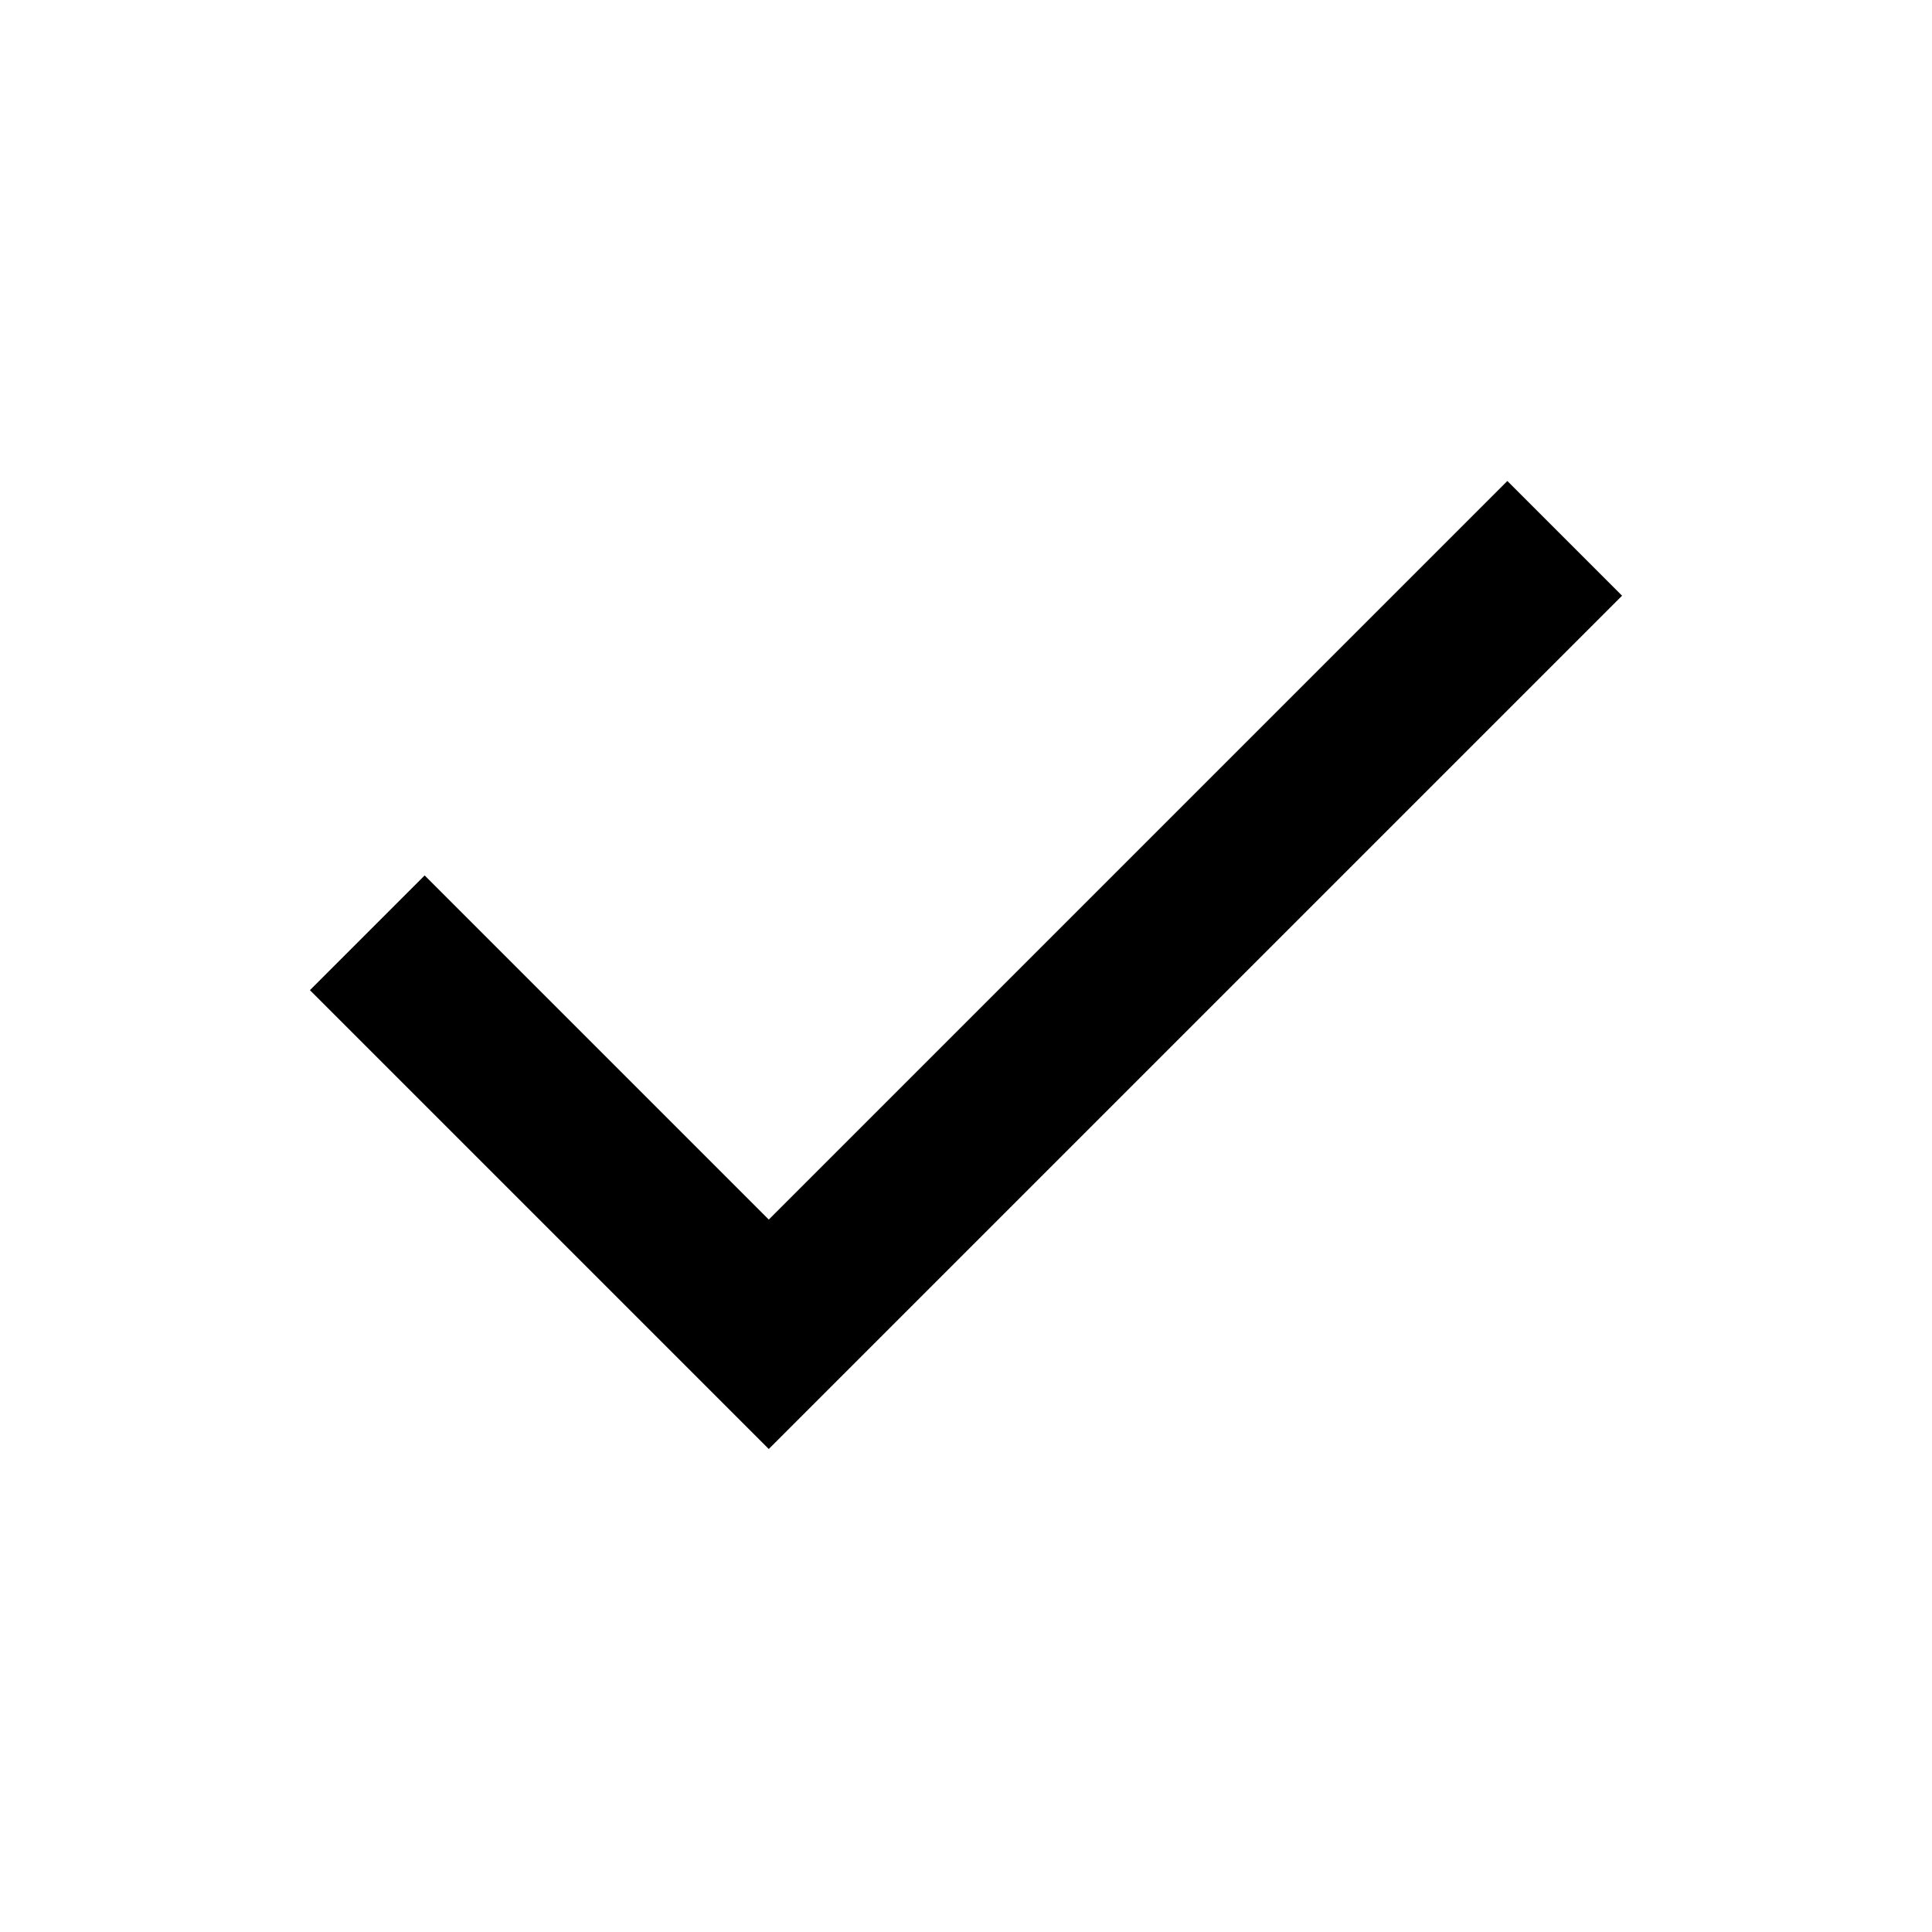
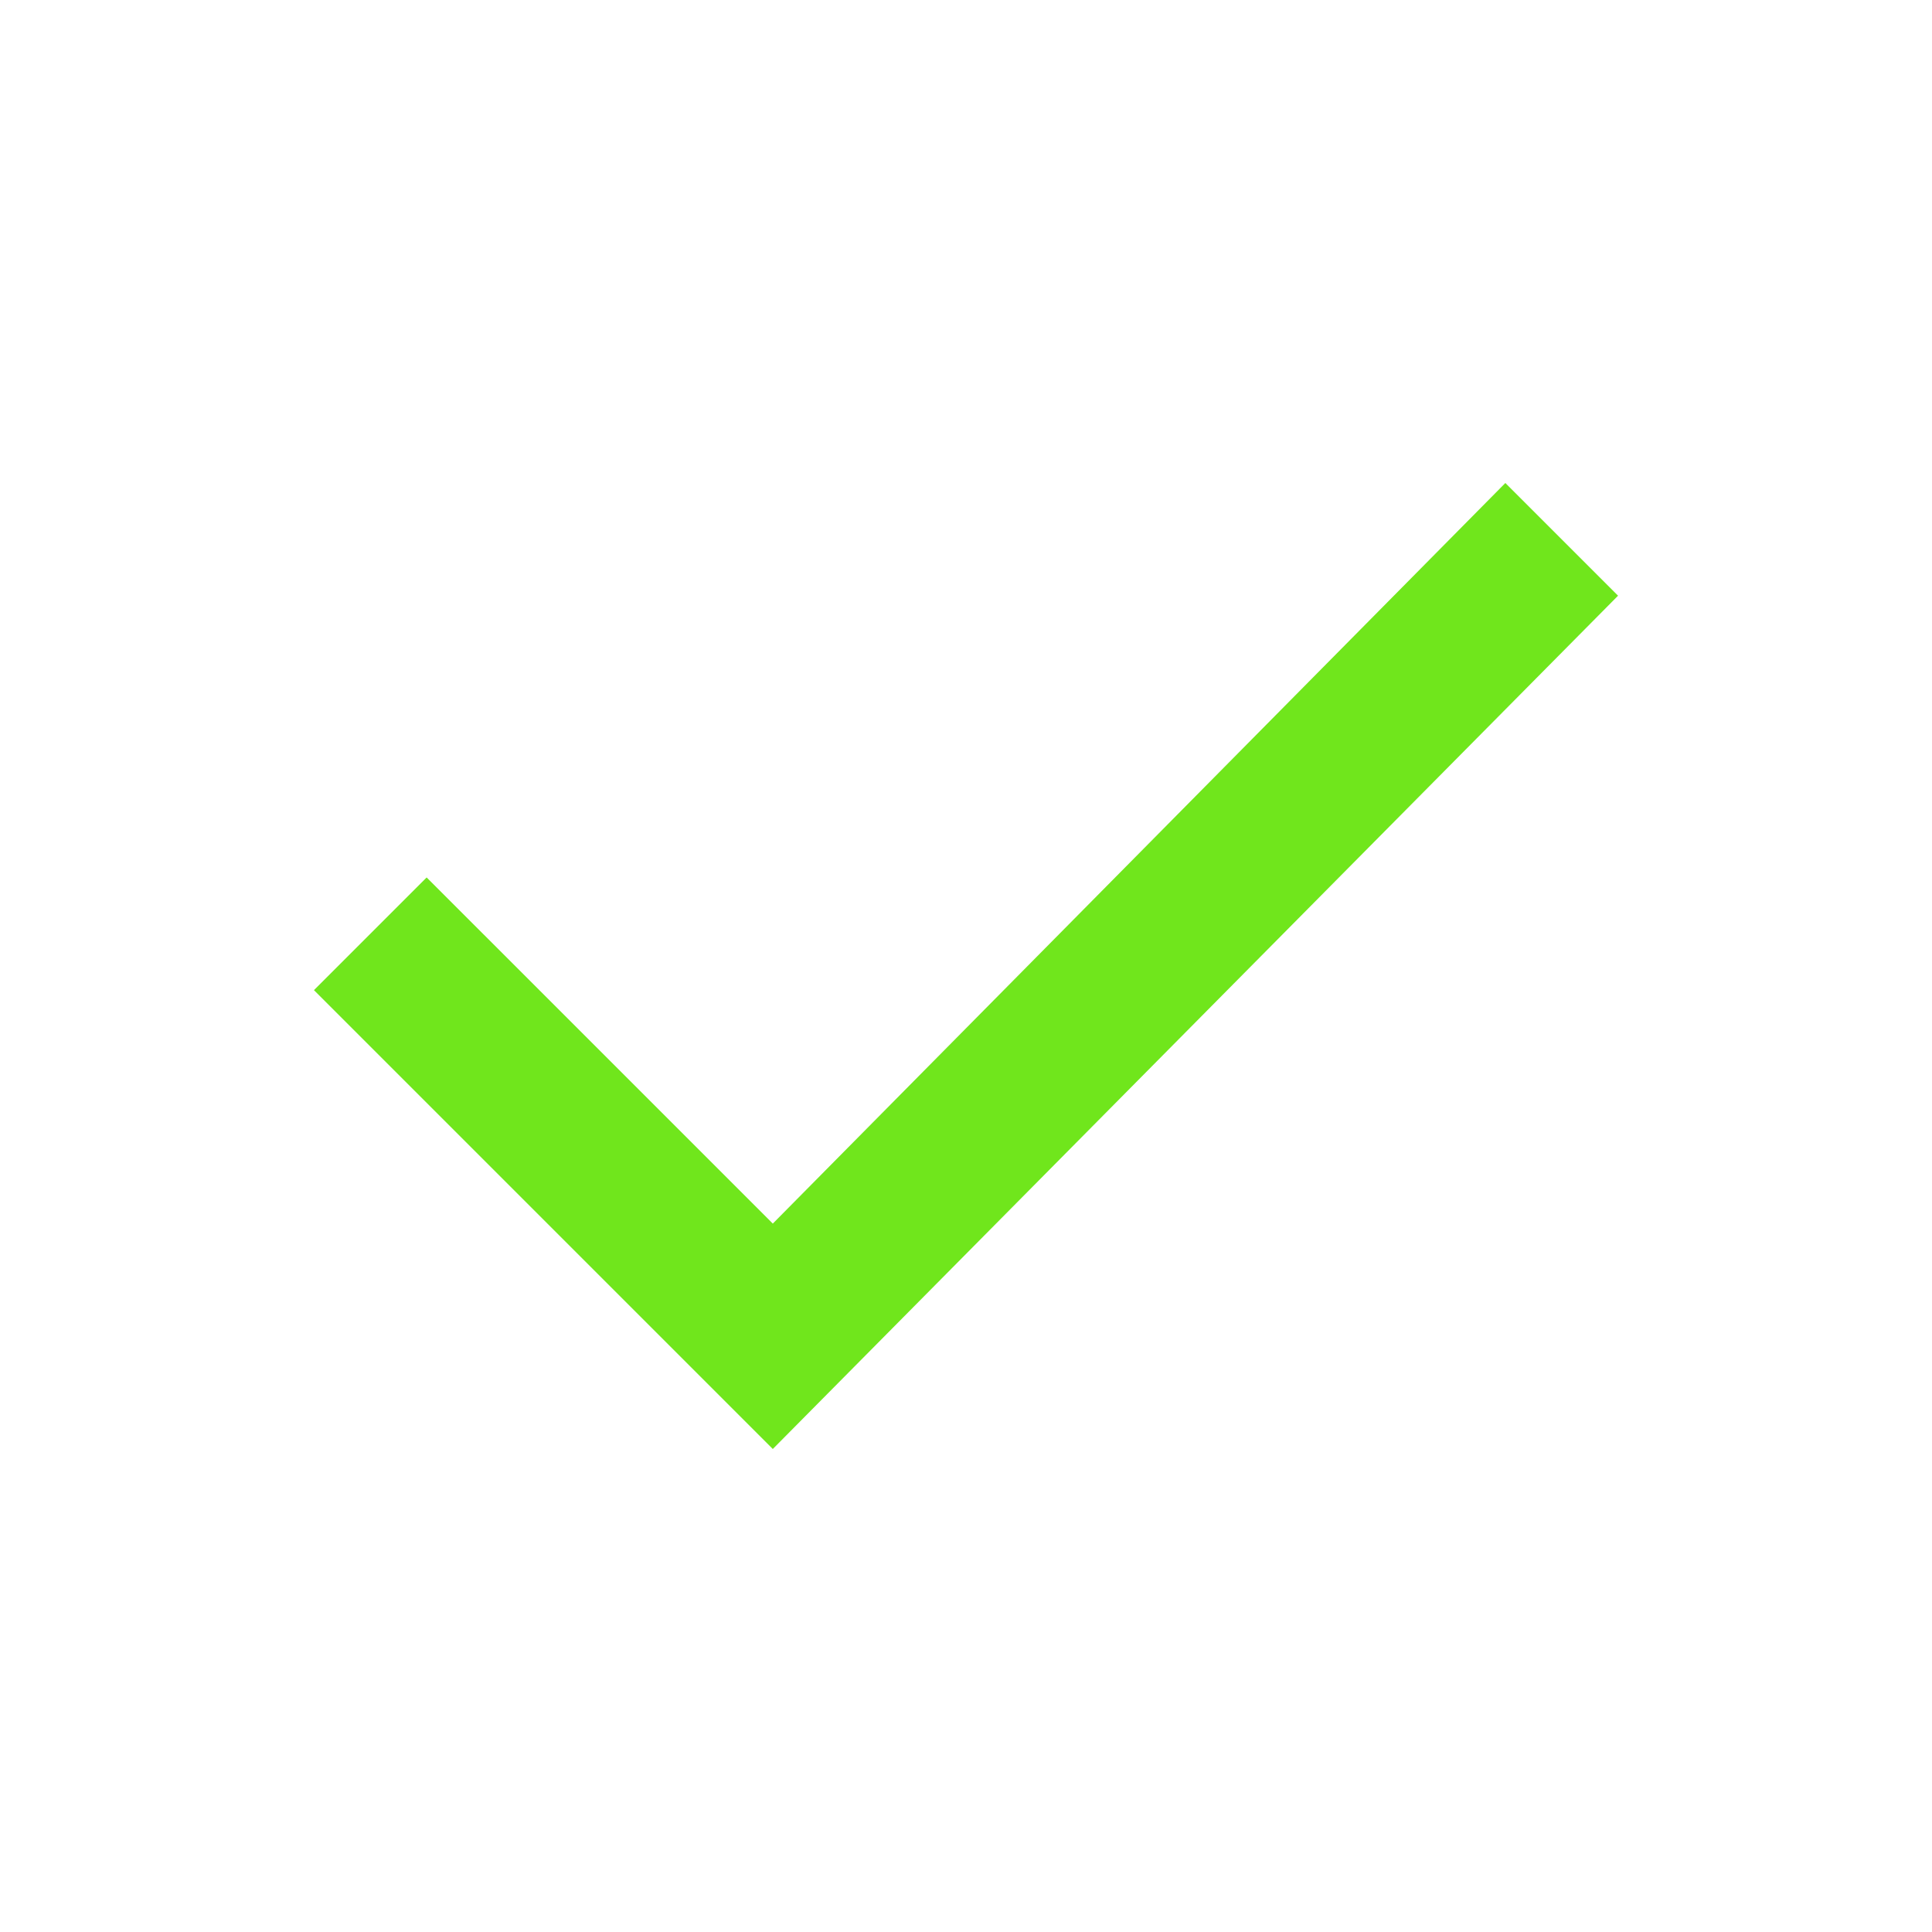
- <svg xmlns="http://www.w3.org/2000/svg" height="24" viewBox="0 -960 960 960" width="24">
-   <path d="M382-240 154-468l57-57 171 171 367-367 57 57-424 424Z" />
+ <svg xmlns="http://www.w3.org/2000/svg" version="1.1" id="Ebene_1" x="0px" y="0px" viewBox="0 0 24 24" style="enable-background:new 0 0 24 24;" xml:space="preserve">
+   <style type="text/css">
+ 	.st0{fill:#70E61C;}
+ </style>
+   <path class="st0" d="M9.6,18l-5.7-5.7l1.4-1.4l4.3,4.3L18.7,6l1.4,1.4L9.6,18z" />
</svg>
